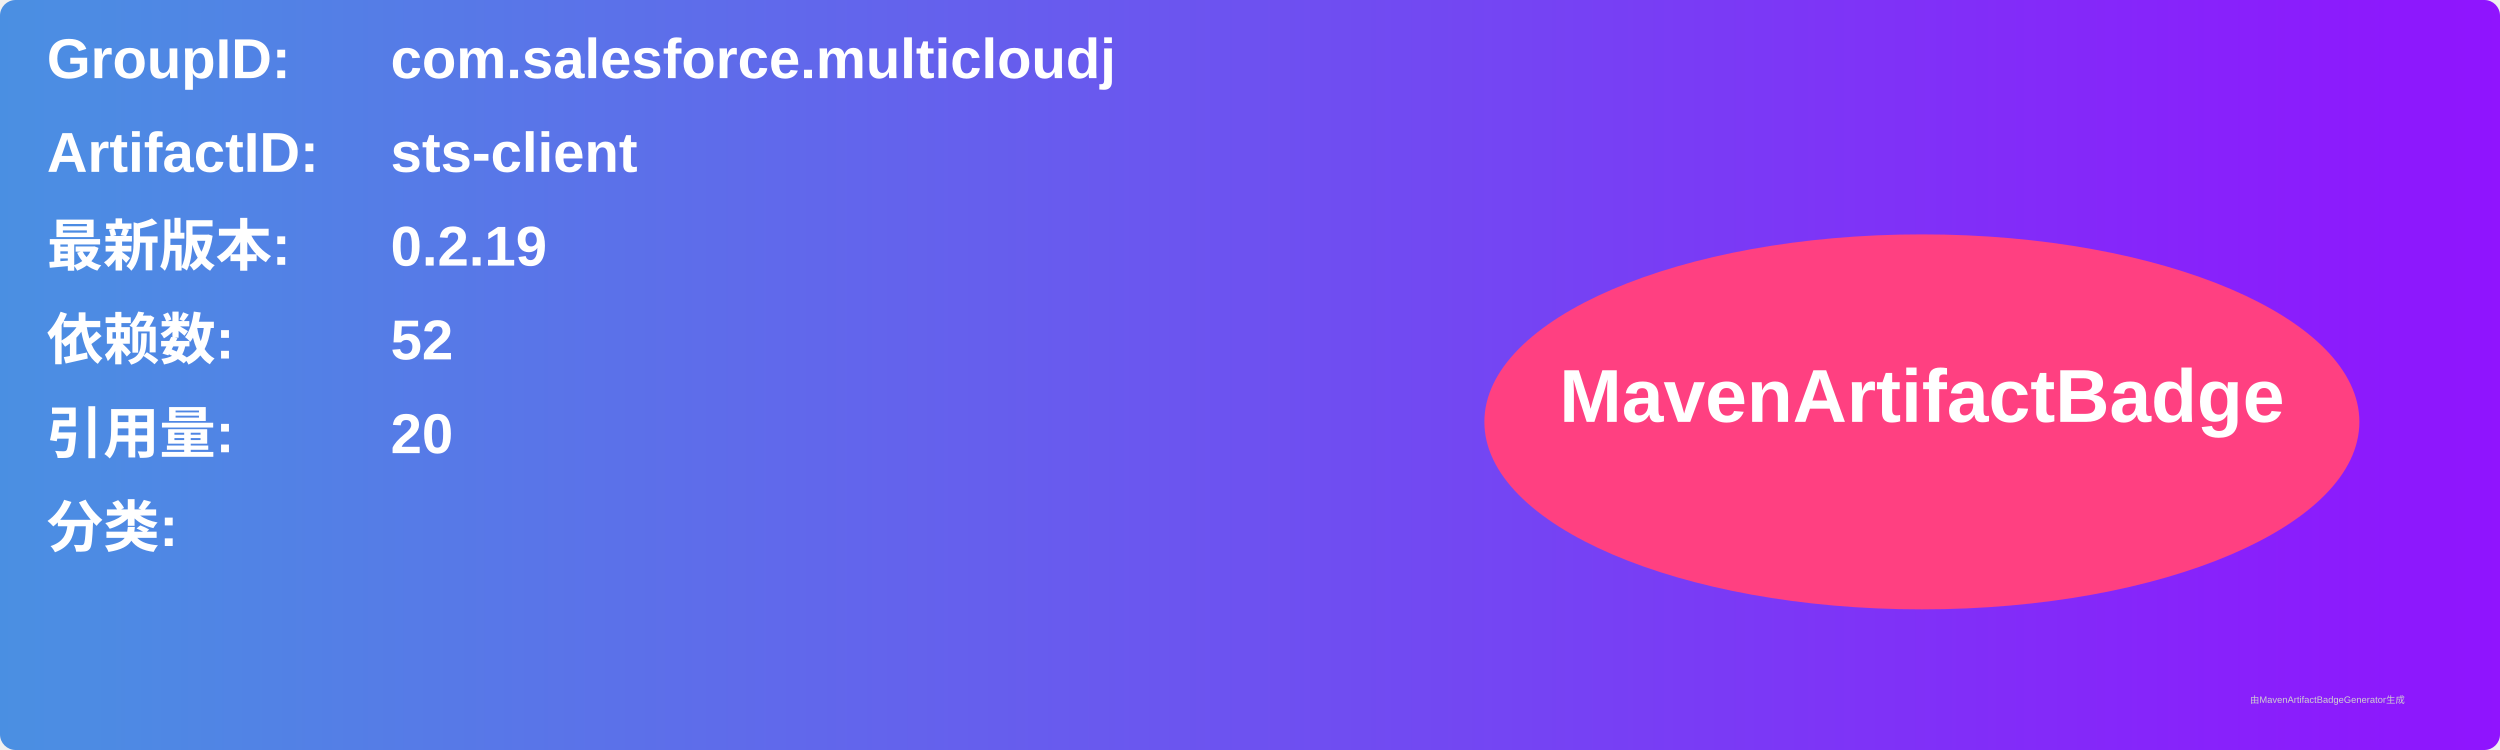
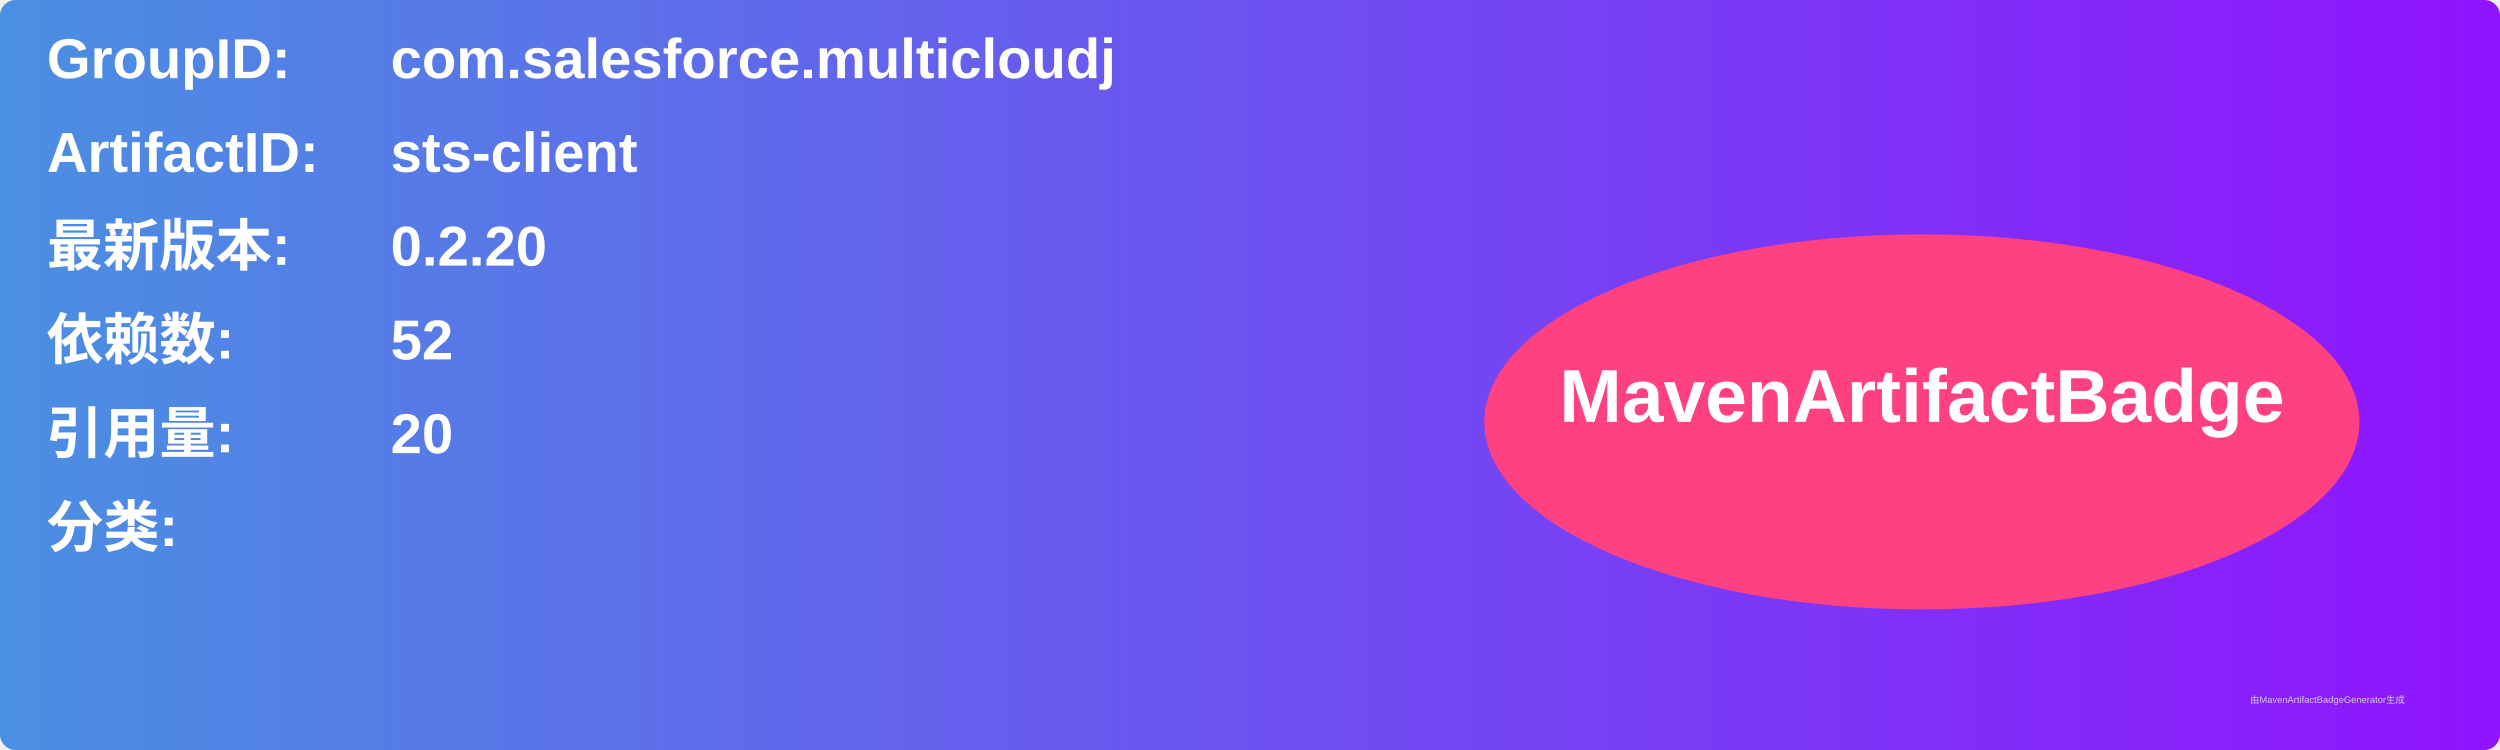
<svg xmlns="http://www.w3.org/2000/svg" width="800" height="240" viewBox="0 0 800 240">
  <linearGradient id="grad" x1="0%" y1="0%" x2="100%" y2="0%">
    <stop offset="0%" stop-color="#4a90e2" />
    <stop offset="100%" stop-color="#9013fe" />
  </linearGradient>
  <rect width="100%" height="100%" rx="5" ry="5" fill="url(#grad)" />
  <g transform="translate(15, 15)">
    <text x="0" y="10" font-family="Arial" font-size="18" fill="white" font-weight="bold" width="260">GroupID:</text>
    <text x="110" y="10" font-family="Arial" font-size="18" fill="white" font-weight="bold" width="460">com.salesforce.multicloudj</text>
    <text x="0" y="40" font-family="Arial" font-size="18" fill="white" font-weight="bold" width="260">ArtifactID:</text>
    <text x="110" y="40" font-family="Arial" font-size="18" fill="white" font-weight="bold" width="460">sts-client</text>
    <text x="0" y="70" font-family="Arial" font-size="18" fill="white" font-weight="bold">最新版本:</text>
    <text x="110" y="70" font-family="Arial" font-size="18" fill="white" font-weight="bold">
-       <tspan font-weight="bold">0.2.19</tspan>
+       <tspan font-weight="bold">0.2.20</tspan>
    </text>
    <text x="0" y="100" font-family="Arial" font-size="18" fill="white" font-weight="bold">依赖数: </text>
    <text x="110" y="100" font-family="Arial" font-size="18" fill="white">
      <tspan font-weight="bold">52</tspan>
    </text>
    <text x="0" y="130" font-family="Arial" font-size="18" fill="white" font-weight="bold">引用量: </text>
    <text x="110" y="130" font-family="Arial" font-size="18" fill="white">
      <tspan font-weight="bold">20</tspan>
    </text>
    <text x="0" y="160" font-family="Arial" font-size="18" fill="white" font-weight="bold">分类:</text>
    <text x="10" y="190" font-family="Arial" font-size="10" fill="white">
      <tspan font-weight="bold" />
    </text>
    <ellipse cx="600" cy="120" rx="140" ry="60" fill="#ff4081" />
    <text x="600" y="120" text-anchor="middle" font-family="Arial" font-size="24" fill="white" font-weight="bold">MavenArtifactBadge</text>
  </g>
  <text x="720" y="225" font-family="Arial" font-size="3" fill="#d0d0d0">由MavenArtifactBadgeGenerator生成</text>
</svg>
